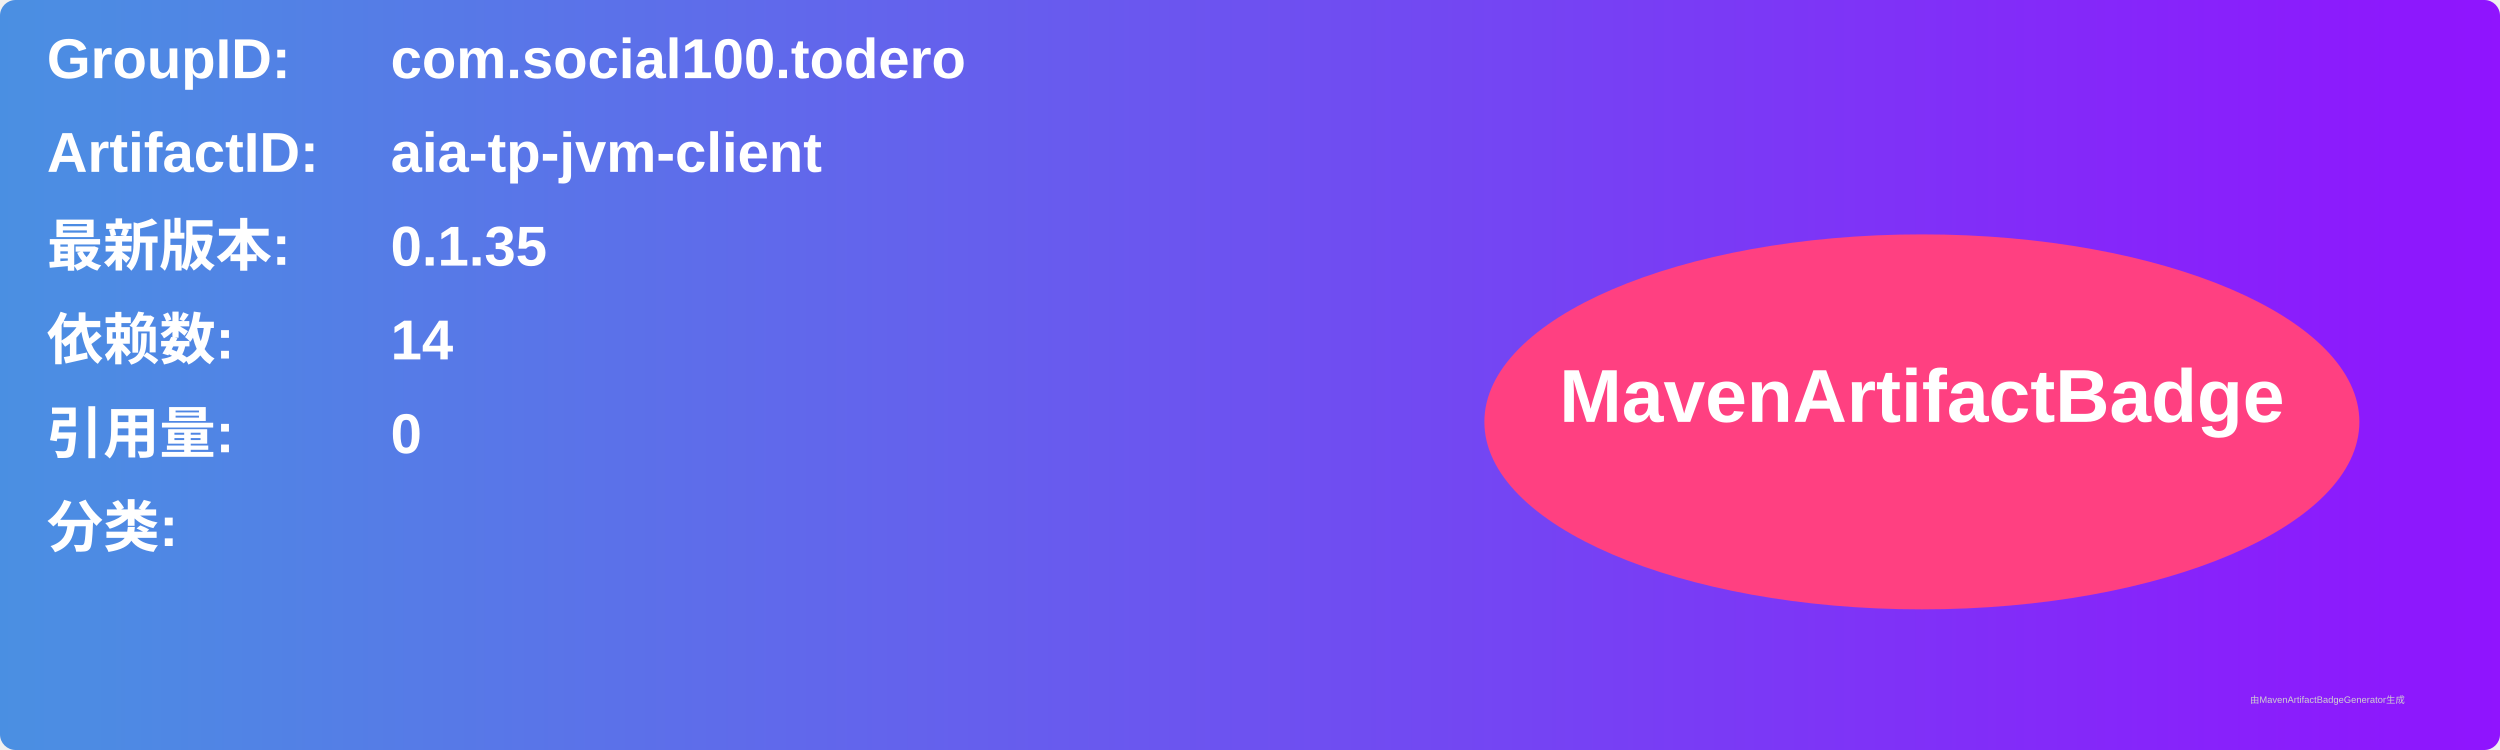
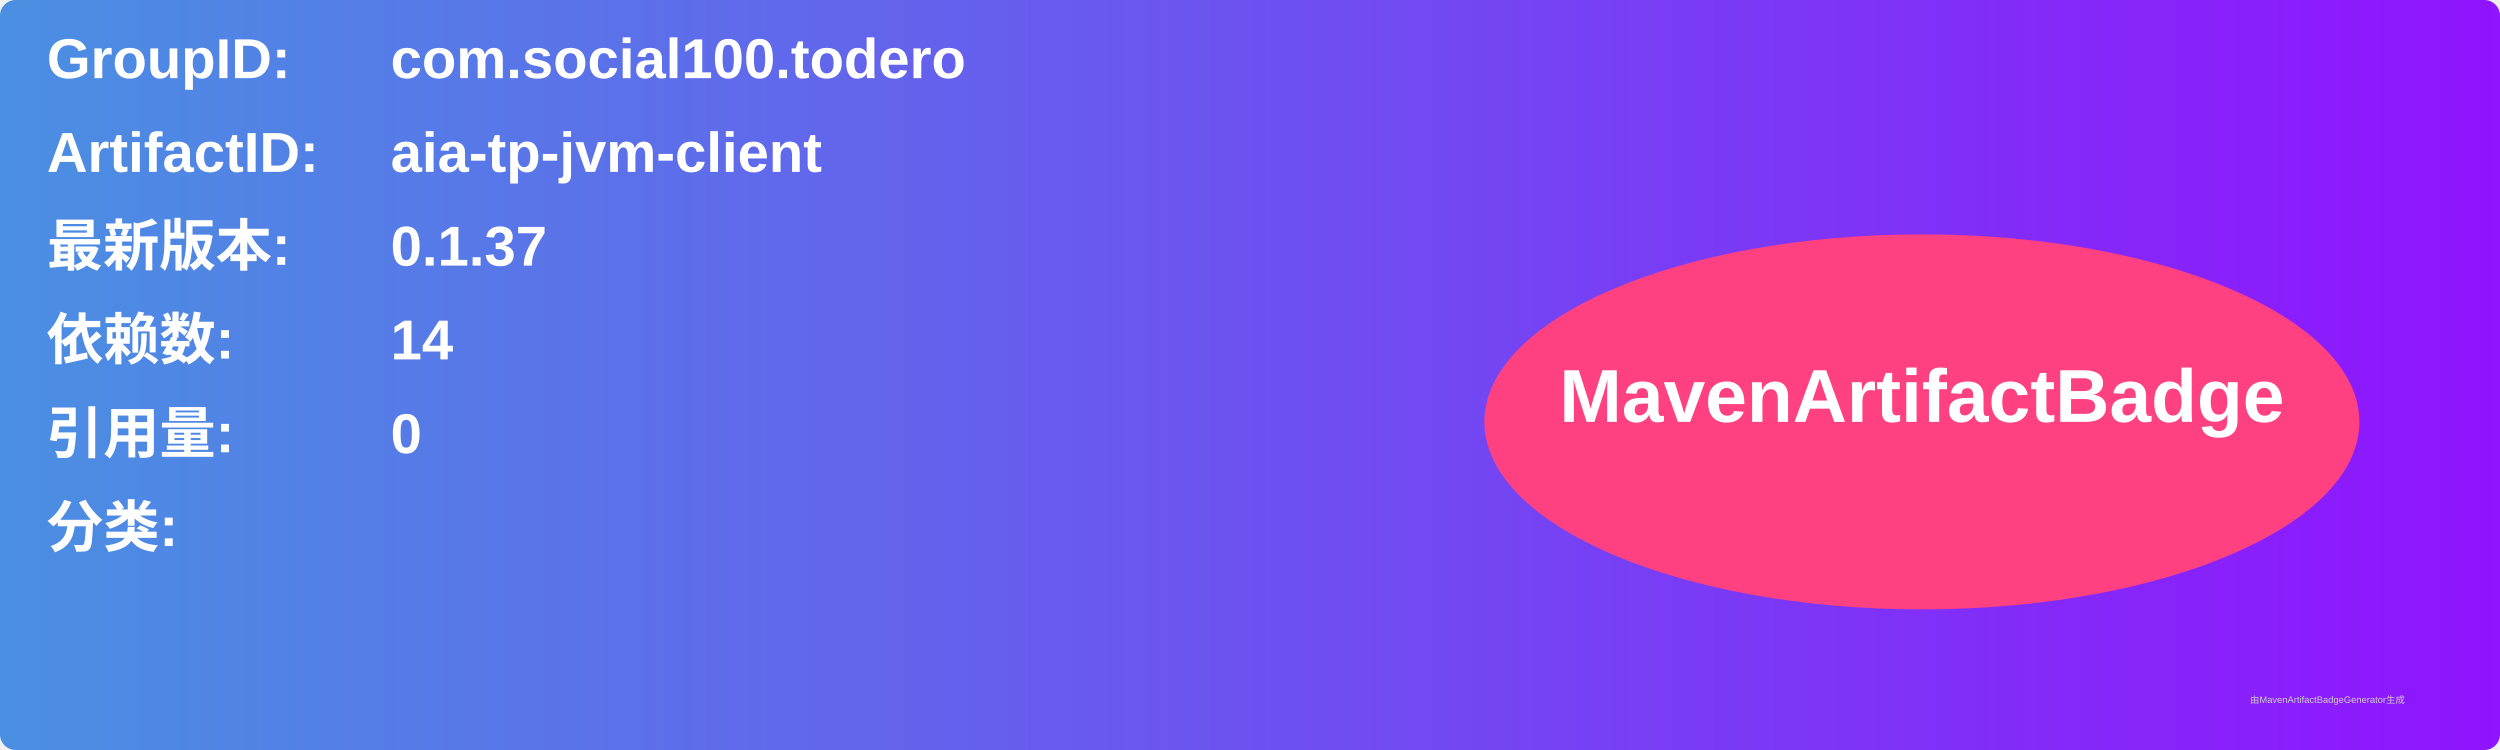
<svg xmlns="http://www.w3.org/2000/svg" width="800" height="240" viewBox="0 0 800 240">
  <linearGradient id="grad" x1="0%" y1="0%" x2="100%" y2="0%">
    <stop offset="0%" stop-color="#4a90e2" />
    <stop offset="100%" stop-color="#9013fe" />
  </linearGradient>
  <rect width="100%" height="100%" rx="5" ry="5" fill="url(#grad)" />
  <g transform="translate(15, 15)">
    <text x="0" y="10" font-family="Arial" font-size="18" fill="white" font-weight="bold" width="260">GroupID:</text>
    <text x="110" y="10" font-family="Arial" font-size="18" fill="white" font-weight="bold" width="460">com.social100.todero</text>
    <text x="0" y="40" font-family="Arial" font-size="18" fill="white" font-weight="bold" width="260">ArtifactID:</text>
    <text x="110" y="40" font-family="Arial" font-size="18" fill="white" font-weight="bold" width="460">aia-tp-jvm-client</text>
    <text x="0" y="70" font-family="Arial" font-size="18" fill="white" font-weight="bold">最新版本:</text>
    <text x="110" y="70" font-family="Arial" font-size="18" fill="white" font-weight="bold">
-       <tspan font-weight="bold">0.1.35</tspan>
+       <tspan font-weight="bold">0.1.37</tspan>
    </text>
    <text x="0" y="100" font-family="Arial" font-size="18" fill="white" font-weight="bold">依赖数: </text>
    <text x="110" y="100" font-family="Arial" font-size="18" fill="white">
      <tspan font-weight="bold">14</tspan>
    </text>
    <text x="0" y="130" font-family="Arial" font-size="18" fill="white" font-weight="bold">引用量: </text>
    <text x="110" y="130" font-family="Arial" font-size="18" fill="white">
      <tspan font-weight="bold">0</tspan>
    </text>
    <text x="0" y="160" font-family="Arial" font-size="18" fill="white" font-weight="bold">分类:</text>
    <text x="10" y="190" font-family="Arial" font-size="10" fill="white">
      <tspan font-weight="bold" />
    </text>
    <ellipse cx="600" cy="120" rx="140" ry="60" fill="#ff4081" />
    <text x="600" y="120" text-anchor="middle" font-family="Arial" font-size="24" fill="white" font-weight="bold">MavenArtifactBadge</text>
  </g>
  <text x="720" y="225" font-family="Arial" font-size="3" fill="#d0d0d0">由MavenArtifactBadgeGenerator生成</text>
</svg>
